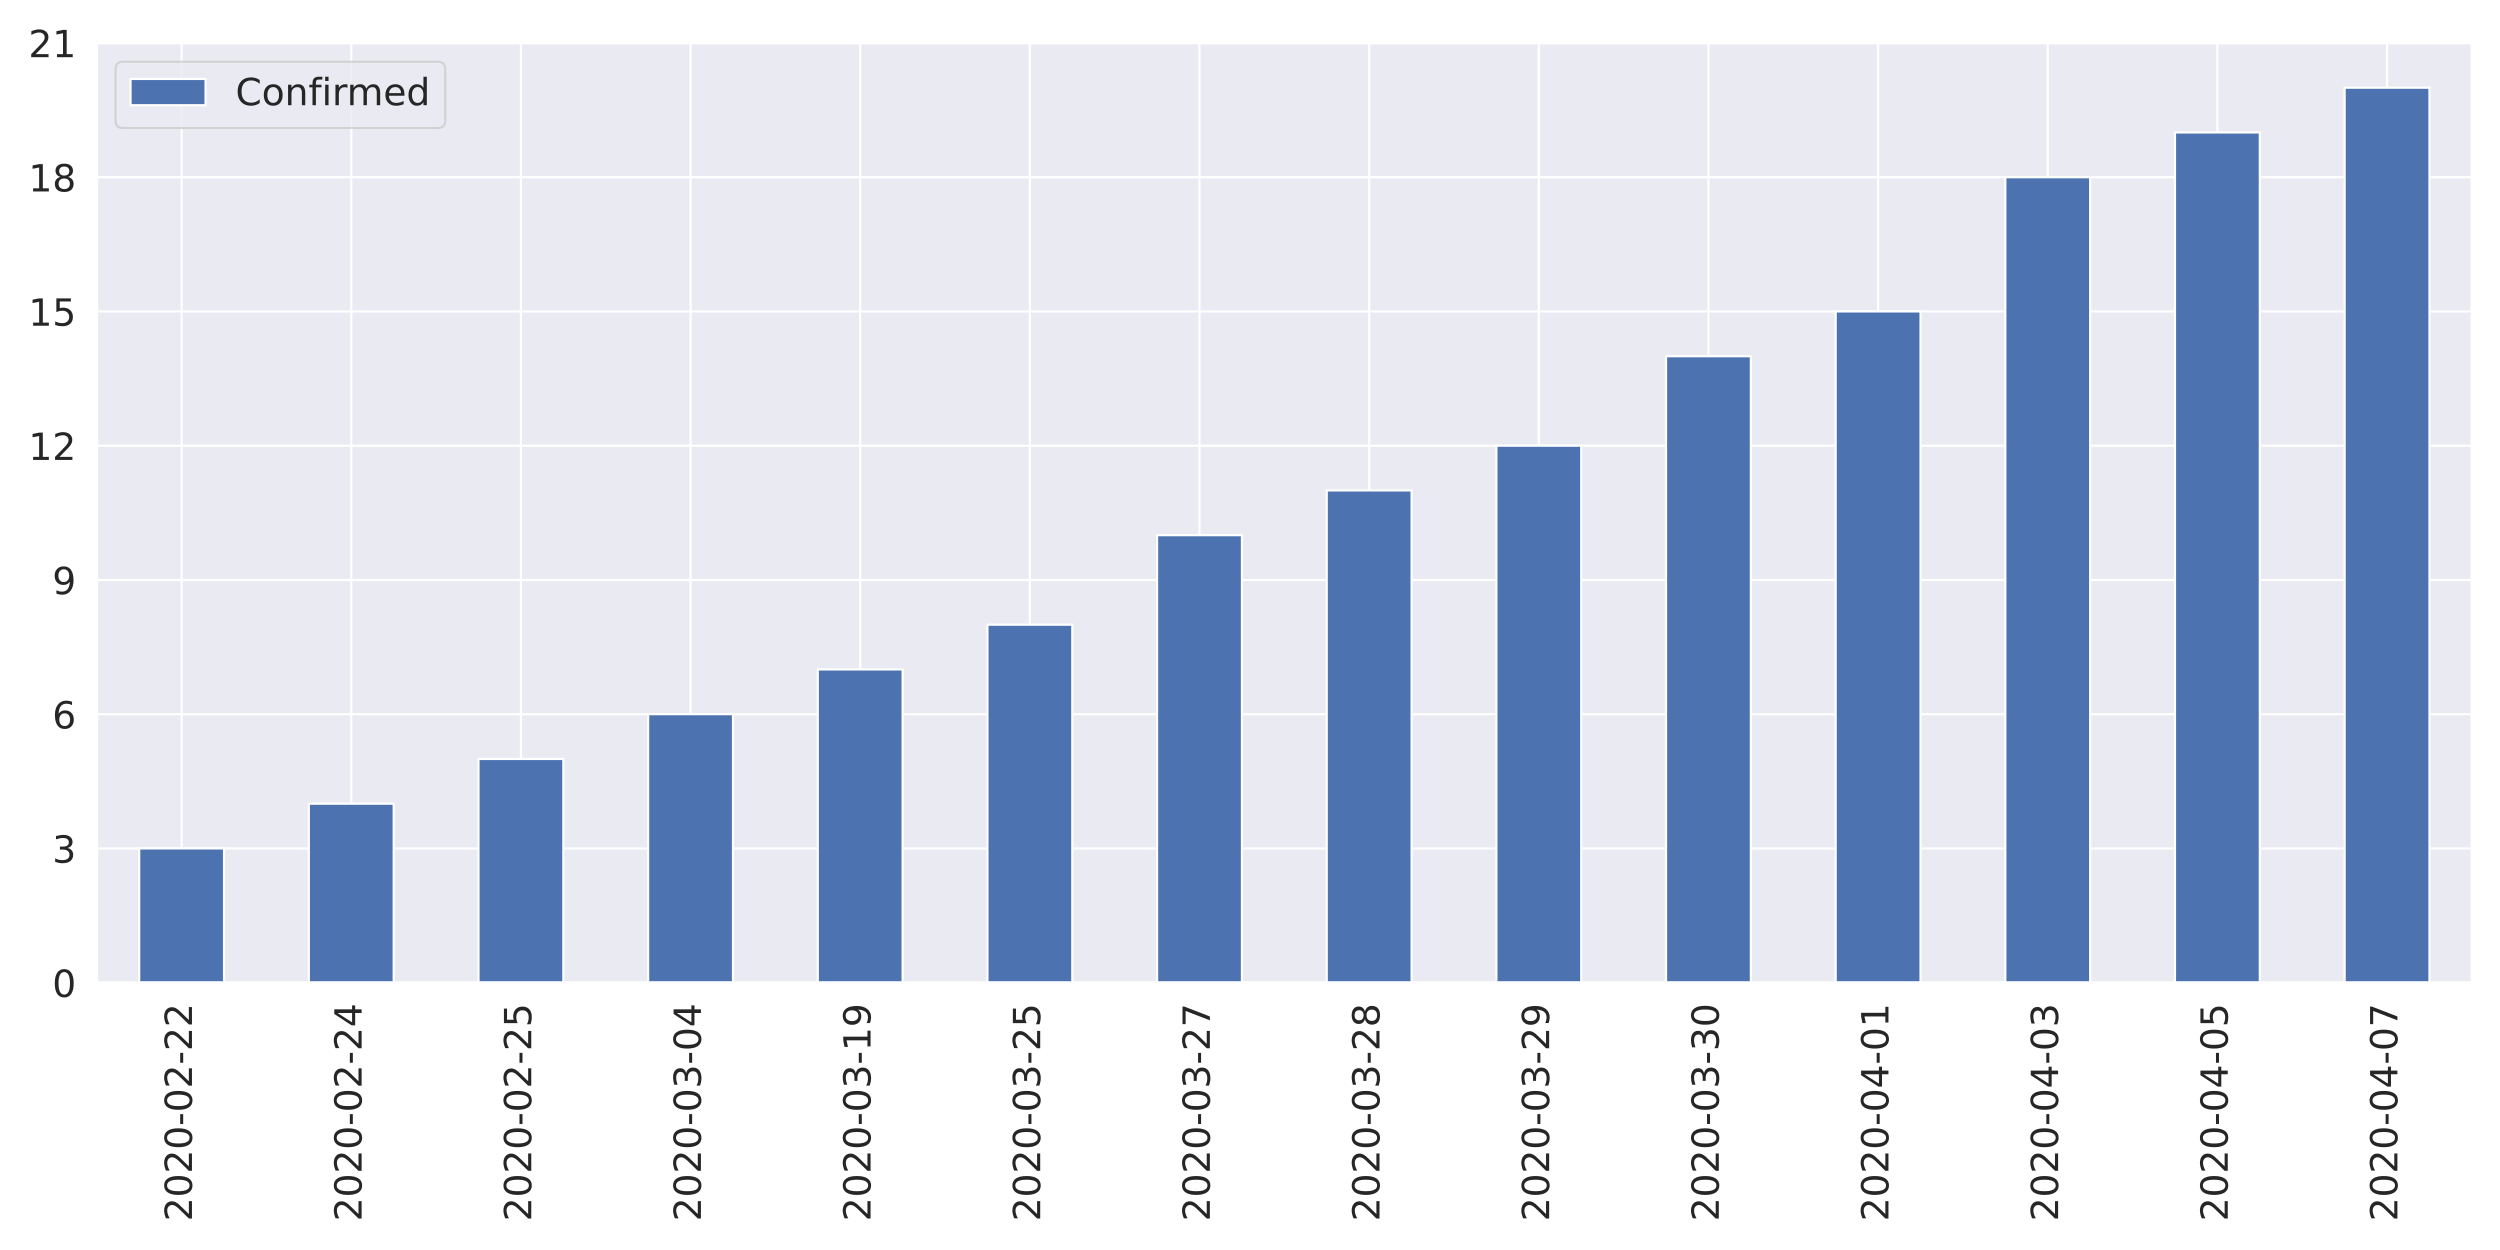
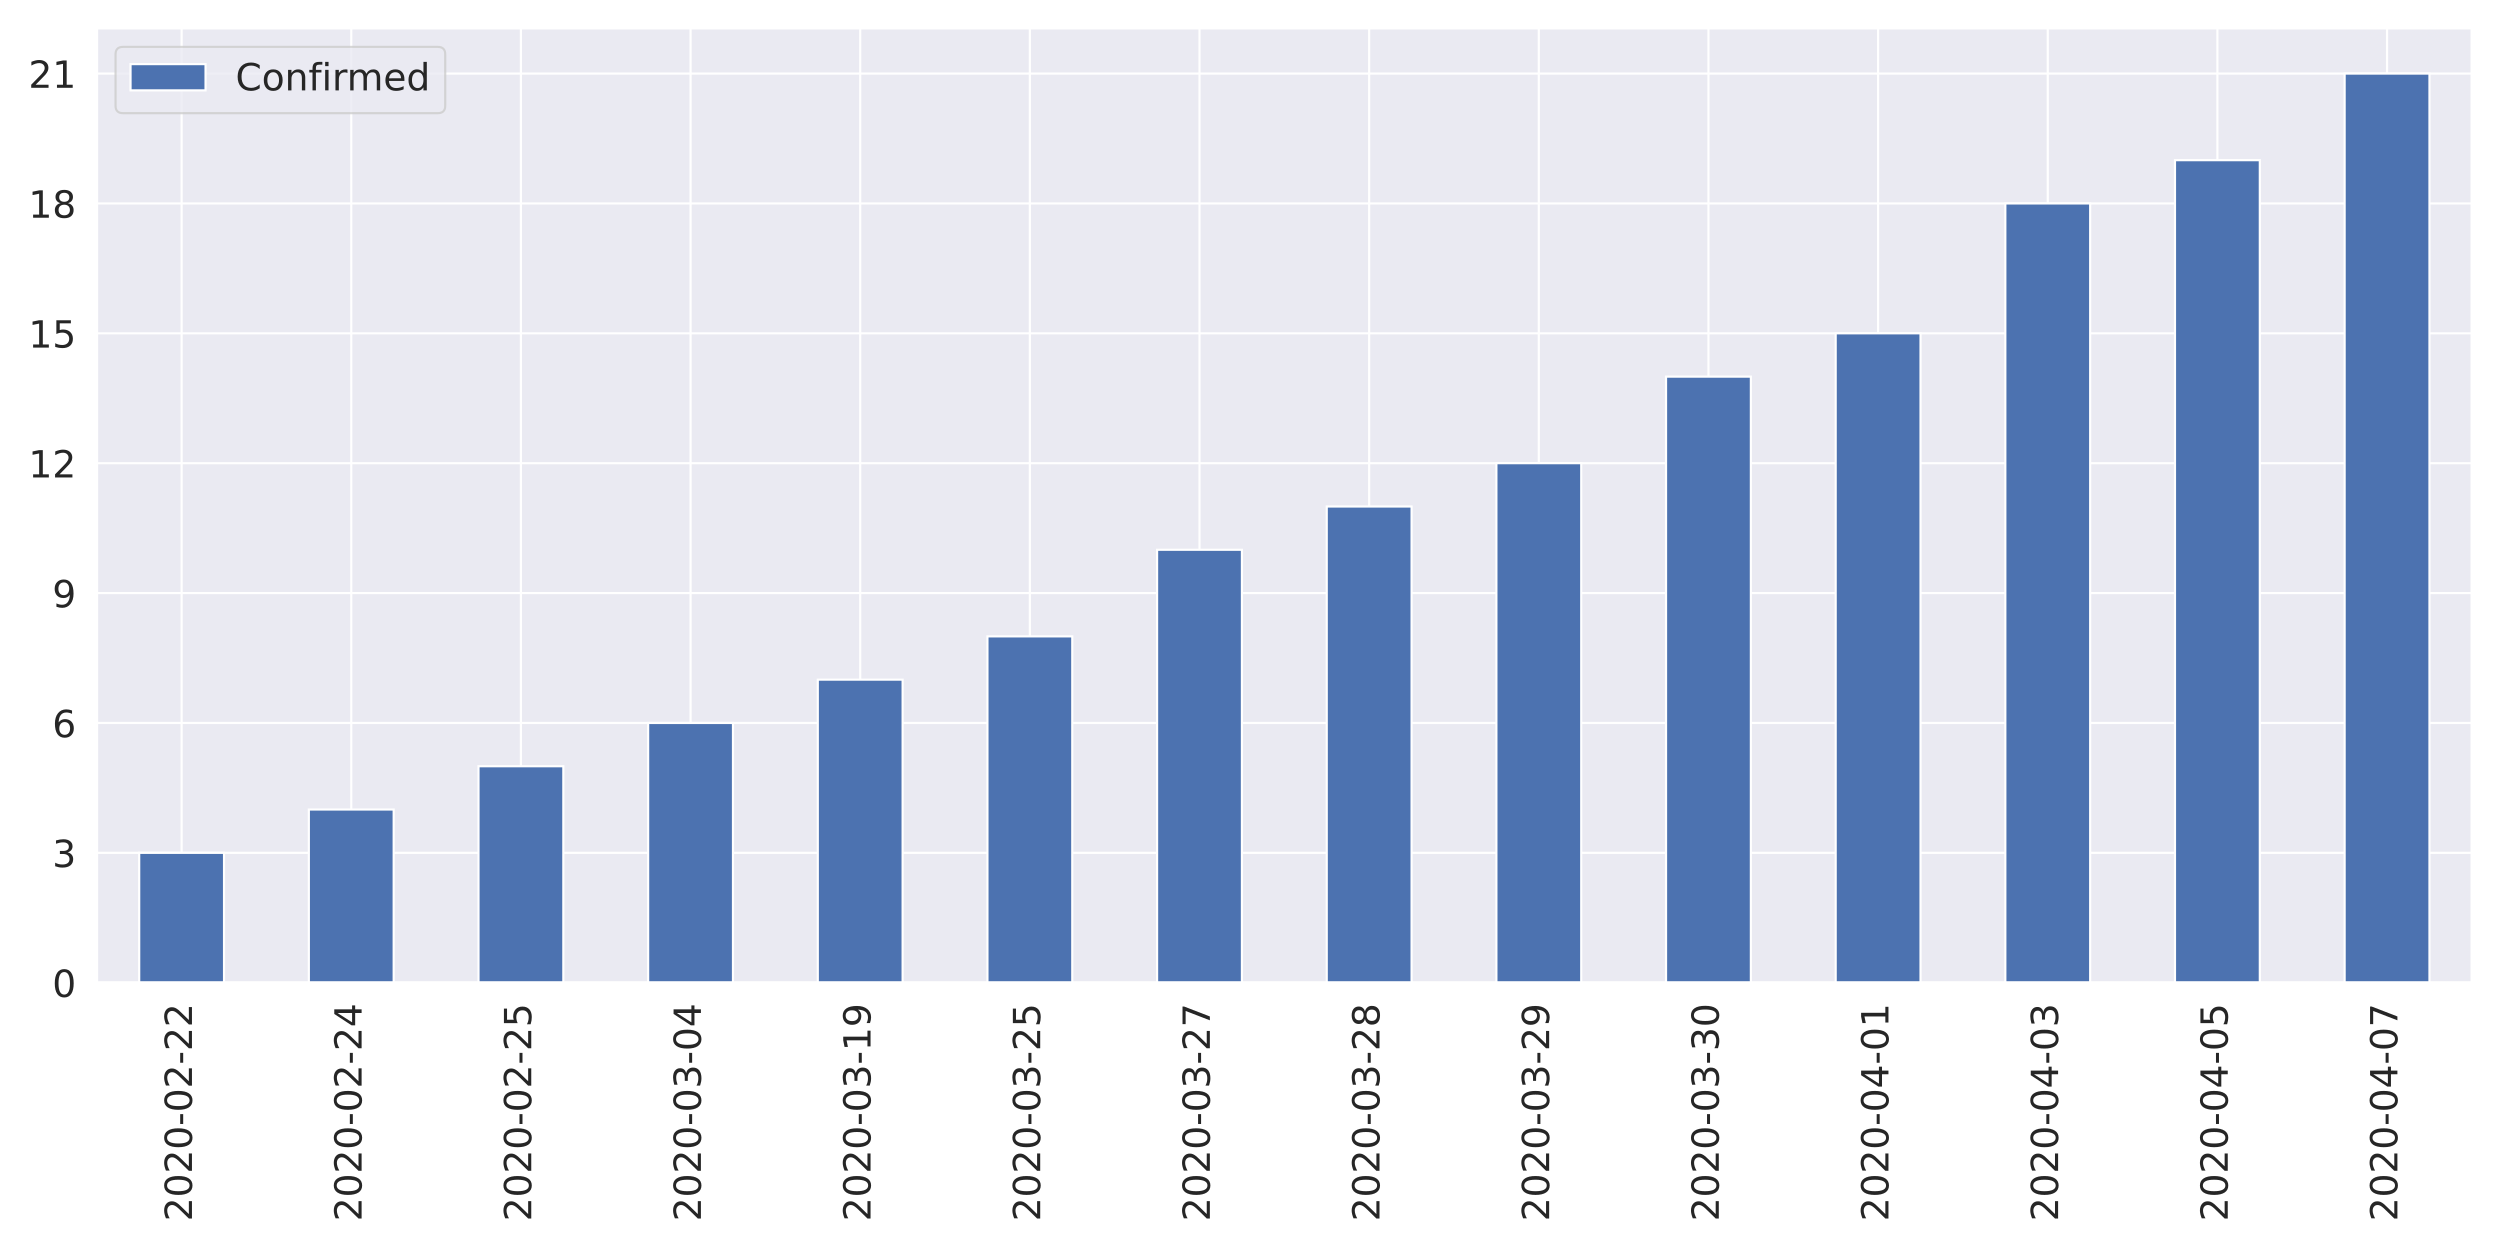
<svg xmlns="http://www.w3.org/2000/svg" xmlns:xlink="http://www.w3.org/1999/xlink" height="576pt" version="1.1" viewBox="0 0 1152 576" width="1152pt">
  <defs>
    <style type="text/css">
*{stroke-linecap:butt;stroke-linejoin:round;}
  </style>
  </defs>
  <g id="figure_1">
    <g id="patch_1">
      <path d="M 0 576  L 1152 576  L 1152 0  L 0 0  z " style="fill:#ffffff;" />
    </g>
    <g id="axes_1">
      <g id="patch_2">
-         <path d="M 44.6 452.83  L 1139.04 452.83  L 1139.04 19.8  L 44.6 19.8  z " style="fill:#eaeaf2;" />
+         <path d="M 44.6 452.83  L 1139.04 452.83  L 1139.04 12.96  L 44.6 12.96  z " style="fill:#eaeaf2;" />
      </g>
      <g id="matplotlib.axis_1">
        <g id="xtick_1">
          <g id="line2d_1">
-             <path clip-path="url(#p0006dc7b88)" d="M 83.687 452.83  L 83.687 19.8  " style="fill:none;stroke:#ffffff;stroke-linecap:round;" />
+             <path clip-path="url(#pf73f8ee75b)" d="M 83.687 452.83  L 83.687 12.96  " style="fill:none;stroke:#ffffff;stroke-linecap:round;" />
          </g>
          <g id="text_1">
            <defs>
              <path d="M 19.188 8.297  L 53.609 8.297  L 53.609 0  L 7.328 0  L 7.328 8.297  Q 12.938 14.109 22.625 23.891  Q 32.328 33.688 34.812 36.531  Q 39.547 41.844 41.422 45.531  Q 43.312 49.219 43.312 52.781  Q 43.312 58.594 39.234 62.25  Q 35.156 65.922 28.609 65.922  Q 23.969 65.922 18.812 64.312  Q 13.672 62.703 7.812 59.422  L 7.812 69.391  Q 13.766 71.781 18.938 73  Q 24.125 74.219 28.422 74.219  Q 39.75 74.219 46.484 68.547  Q 53.219 62.891 53.219 53.422  Q 53.219 48.922 51.531 44.891  Q 49.859 40.875 45.406 35.406  Q 44.188 33.984 37.641 27.219  Q 31.109 20.453 19.188 8.297  z " id="DejaVuSans-50" />
              <path d="M 31.781 66.406  Q 24.172 66.406 20.328 58.906  Q 16.5 51.422 16.5 36.375  Q 16.5 21.391 20.328 13.891  Q 24.172 6.391 31.781 6.391  Q 39.453 6.391 43.281 13.891  Q 47.125 21.391 47.125 36.375  Q 47.125 51.422 43.281 58.906  Q 39.453 66.406 31.781 66.406  z M 31.781 74.219  Q 44.047 74.219 50.516 64.516  Q 56.984 54.828 56.984 36.375  Q 56.984 17.969 50.516 8.266  Q 44.047 -1.422 31.781 -1.422  Q 19.531 -1.422 13.062 8.266  Q 6.594 17.969 6.594 36.375  Q 6.594 54.828 13.062 64.516  Q 19.531 74.219 31.781 74.219  z " id="DejaVuSans-48" />
              <path d="M 4.891 31.391  L 31.203 31.391  L 31.203 23.391  L 4.891 23.391  z " id="DejaVuSans-45" />
            </defs>
            <g style="fill:#262626;" transform="translate(88.45534 562.7538)rotate(-90)scale(0.1728 -0.1728)">
              <use xlink:href="#DejaVuSans-50" />
              <use x="63.623" xlink:href="#DejaVuSans-48" />
              <use x="127.246" xlink:href="#DejaVuSans-50" />
              <use x="190.869" xlink:href="#DejaVuSans-48" />
              <use x="254.492" xlink:href="#DejaVuSans-45" />
              <use x="290.576" xlink:href="#DejaVuSans-48" />
              <use x="354.199" xlink:href="#DejaVuSans-50" />
              <use x="417.822" xlink:href="#DejaVuSans-45" />
              <use x="453.906" xlink:href="#DejaVuSans-50" />
              <use x="517.529" xlink:href="#DejaVuSans-50" />
            </g>
          </g>
        </g>
        <g id="xtick_2">
          <g id="line2d_2">
-             <path clip-path="url(#p0006dc7b88)" d="M 161.861 452.83  L 161.861 19.8  " style="fill:none;stroke:#ffffff;stroke-linecap:round;" />
+             <path clip-path="url(#pf73f8ee75b)" d="M 161.861 452.83  L 161.861 12.96  " style="fill:none;stroke:#ffffff;stroke-linecap:round;" />
          </g>
          <g id="text_2">
            <defs>
              <path d="M 37.797 64.312  L 12.891 25.391  L 37.797 25.391  z M 35.203 72.906  L 47.609 72.906  L 47.609 25.391  L 58.016 25.391  L 58.016 17.188  L 47.609 17.188  L 47.609 0  L 37.797 0  L 37.797 17.188  L 4.891 17.188  L 4.891 26.703  z " id="DejaVuSans-52" />
            </defs>
            <g style="fill:#262626;" transform="translate(166.6296 562.7538)rotate(-90)scale(0.1728 -0.1728)">
              <use xlink:href="#DejaVuSans-50" />
              <use x="63.623" xlink:href="#DejaVuSans-48" />
              <use x="127.246" xlink:href="#DejaVuSans-50" />
              <use x="190.869" xlink:href="#DejaVuSans-48" />
              <use x="254.492" xlink:href="#DejaVuSans-45" />
              <use x="290.576" xlink:href="#DejaVuSans-48" />
              <use x="354.199" xlink:href="#DejaVuSans-50" />
              <use x="417.822" xlink:href="#DejaVuSans-45" />
              <use x="453.906" xlink:href="#DejaVuSans-50" />
              <use x="517.529" xlink:href="#DejaVuSans-52" />
            </g>
          </g>
        </g>
        <g id="xtick_3">
          <g id="line2d_3">
-             <path clip-path="url(#p0006dc7b88)" d="M 240.036 452.83  L 240.036 19.8  " style="fill:none;stroke:#ffffff;stroke-linecap:round;" />
+             <path clip-path="url(#pf73f8ee75b)" d="M 240.036 452.83  L 240.036 12.96  " style="fill:none;stroke:#ffffff;stroke-linecap:round;" />
          </g>
          <g id="text_3">
            <defs>
              <path d="M 10.797 72.906  L 49.516 72.906  L 49.516 64.594  L 19.828 64.594  L 19.828 46.734  Q 21.969 47.469 24.109 47.828  Q 26.266 48.188 28.422 48.188  Q 40.625 48.188 47.75 41.5  Q 54.891 34.812 54.891 23.391  Q 54.891 11.625 47.562 5.094  Q 40.234 -1.422 26.906 -1.422  Q 22.312 -1.422 17.547 -0.641  Q 12.797 0.141 7.719 1.703  L 7.719 11.625  Q 12.109 9.234 16.797 8.062  Q 21.484 6.891 26.703 6.891  Q 35.156 6.891 40.078 11.328  Q 45.016 15.766 45.016 23.391  Q 45.016 31 40.078 35.438  Q 35.156 39.891 26.703 39.891  Q 22.75 39.891 18.812 39.016  Q 14.891 38.141 10.797 36.281  z " id="DejaVuSans-53" />
            </defs>
            <g style="fill:#262626;" transform="translate(244.8039 562.7538)rotate(-90)scale(0.1728 -0.1728)">
              <use xlink:href="#DejaVuSans-50" />
              <use x="63.623" xlink:href="#DejaVuSans-48" />
              <use x="127.246" xlink:href="#DejaVuSans-50" />
              <use x="190.869" xlink:href="#DejaVuSans-48" />
              <use x="254.492" xlink:href="#DejaVuSans-45" />
              <use x="290.576" xlink:href="#DejaVuSans-48" />
              <use x="354.199" xlink:href="#DejaVuSans-50" />
              <use x="417.822" xlink:href="#DejaVuSans-45" />
              <use x="453.906" xlink:href="#DejaVuSans-50" />
              <use x="517.529" xlink:href="#DejaVuSans-53" />
            </g>
          </g>
        </g>
        <g id="xtick_4">
          <g id="line2d_4">
-             <path clip-path="url(#p0006dc7b88)" d="M 318.21 452.83  L 318.21 19.8  " style="fill:none;stroke:#ffffff;stroke-linecap:round;" />
+             <path clip-path="url(#pf73f8ee75b)" d="M 318.21 452.83  L 318.21 12.96  " style="fill:none;stroke:#ffffff;stroke-linecap:round;" />
          </g>
          <g id="text_4">
            <defs>
              <path d="M 40.578 39.312  Q 47.656 37.797 51.625 33  Q 55.609 28.219 55.609 21.188  Q 55.609 10.406 48.188 4.484  Q 40.766 -1.422 27.094 -1.422  Q 22.516 -1.422 17.656 -0.516  Q 12.797 0.391 7.625 2.203  L 7.625 11.719  Q 11.719 9.328 16.594 8.109  Q 21.484 6.891 26.812 6.891  Q 36.078 6.891 40.938 10.547  Q 45.797 14.203 45.797 21.188  Q 45.797 27.641 41.281 31.266  Q 36.766 34.906 28.719 34.906  L 20.219 34.906  L 20.219 43.016  L 29.109 43.016  Q 36.375 43.016 40.234 45.922  Q 44.094 48.828 44.094 54.297  Q 44.094 59.906 40.109 62.906  Q 36.141 65.922 28.719 65.922  Q 24.656 65.922 20.016 65.031  Q 15.375 64.156 9.812 62.312  L 9.812 71.094  Q 15.438 72.656 20.344 73.438  Q 25.25 74.219 29.594 74.219  Q 40.828 74.219 47.359 69.109  Q 53.906 64.016 53.906 55.328  Q 53.906 49.266 50.438 45.094  Q 46.969 40.922 40.578 39.312  z " id="DejaVuSans-51" />
            </defs>
            <g style="fill:#262626;" transform="translate(322.9782 562.7538)rotate(-90)scale(0.1728 -0.1728)">
              <use xlink:href="#DejaVuSans-50" />
              <use x="63.623" xlink:href="#DejaVuSans-48" />
              <use x="127.246" xlink:href="#DejaVuSans-50" />
              <use x="190.869" xlink:href="#DejaVuSans-48" />
              <use x="254.492" xlink:href="#DejaVuSans-45" />
              <use x="290.576" xlink:href="#DejaVuSans-48" />
              <use x="354.199" xlink:href="#DejaVuSans-51" />
              <use x="417.822" xlink:href="#DejaVuSans-45" />
              <use x="453.906" xlink:href="#DejaVuSans-48" />
              <use x="517.529" xlink:href="#DejaVuSans-52" />
            </g>
          </g>
        </g>
        <g id="xtick_5">
          <g id="line2d_5">
-             <path clip-path="url(#p0006dc7b88)" d="M 396.384 452.83  L 396.384 19.8  " style="fill:none;stroke:#ffffff;stroke-linecap:round;" />
+             <path clip-path="url(#pf73f8ee75b)" d="M 396.384 452.83  L 396.384 12.96  " style="fill:none;stroke:#ffffff;stroke-linecap:round;" />
          </g>
          <g id="text_5">
            <defs>
              <path d="M 12.406 8.297  L 28.516 8.297  L 28.516 63.922  L 10.984 60.406  L 10.984 69.391  L 28.422 72.906  L 38.281 72.906  L 38.281 8.297  L 54.391 8.297  L 54.391 0  L 12.406 0  z " id="DejaVuSans-49" />
              <path d="M 10.984 1.516  L 10.984 10.5  Q 14.703 8.734 18.5 7.812  Q 22.312 6.891 25.984 6.891  Q 35.75 6.891 40.891 13.453  Q 46.047 20.016 46.781 33.406  Q 43.953 29.203 39.594 26.953  Q 35.25 24.703 29.984 24.703  Q 19.047 24.703 12.672 31.312  Q 6.297 37.938 6.297 49.422  Q 6.297 60.641 12.938 67.422  Q 19.578 74.219 30.609 74.219  Q 43.266 74.219 49.922 64.516  Q 56.594 54.828 56.594 36.375  Q 56.594 19.141 48.406 8.859  Q 40.234 -1.422 26.422 -1.422  Q 22.703 -1.422 18.891 -0.688  Q 15.094 0.047 10.984 1.516  z M 30.609 32.422  Q 37.25 32.422 41.125 36.953  Q 45.016 41.5 45.016 49.422  Q 45.016 57.281 41.125 61.844  Q 37.25 66.406 30.609 66.406  Q 23.969 66.406 20.094 61.844  Q 16.219 57.281 16.219 49.422  Q 16.219 41.5 20.094 36.953  Q 23.969 32.422 30.609 32.422  z " id="DejaVuSans-57" />
            </defs>
            <g style="fill:#262626;" transform="translate(401.1525 562.7538)rotate(-90)scale(0.1728 -0.1728)">
              <use xlink:href="#DejaVuSans-50" />
              <use x="63.623" xlink:href="#DejaVuSans-48" />
              <use x="127.246" xlink:href="#DejaVuSans-50" />
              <use x="190.869" xlink:href="#DejaVuSans-48" />
              <use x="254.492" xlink:href="#DejaVuSans-45" />
              <use x="290.576" xlink:href="#DejaVuSans-48" />
              <use x="354.199" xlink:href="#DejaVuSans-51" />
              <use x="417.822" xlink:href="#DejaVuSans-45" />
              <use x="453.906" xlink:href="#DejaVuSans-49" />
              <use x="517.529" xlink:href="#DejaVuSans-57" />
            </g>
          </g>
        </g>
        <g id="xtick_6">
          <g id="line2d_6">
-             <path clip-path="url(#p0006dc7b88)" d="M 474.559 452.83  L 474.559 19.8  " style="fill:none;stroke:#ffffff;stroke-linecap:round;" />
+             <path clip-path="url(#pf73f8ee75b)" d="M 474.559 452.83  L 474.559 12.96  " style="fill:none;stroke:#ffffff;stroke-linecap:round;" />
          </g>
          <g id="text_6">
            <g style="fill:#262626;" transform="translate(479.3268 562.7538)rotate(-90)scale(0.1728 -0.1728)">
              <use xlink:href="#DejaVuSans-50" />
              <use x="63.623" xlink:href="#DejaVuSans-48" />
              <use x="127.246" xlink:href="#DejaVuSans-50" />
              <use x="190.869" xlink:href="#DejaVuSans-48" />
              <use x="254.492" xlink:href="#DejaVuSans-45" />
              <use x="290.576" xlink:href="#DejaVuSans-48" />
              <use x="354.199" xlink:href="#DejaVuSans-51" />
              <use x="417.822" xlink:href="#DejaVuSans-45" />
              <use x="453.906" xlink:href="#DejaVuSans-50" />
              <use x="517.529" xlink:href="#DejaVuSans-53" />
            </g>
          </g>
        </g>
        <g id="xtick_7">
          <g id="line2d_7">
-             <path clip-path="url(#p0006dc7b88)" d="M 552.733 452.83  L 552.733 19.8  " style="fill:none;stroke:#ffffff;stroke-linecap:round;" />
+             <path clip-path="url(#pf73f8ee75b)" d="M 552.733 452.83  L 552.733 12.96  " style="fill:none;stroke:#ffffff;stroke-linecap:round;" />
          </g>
          <g id="text_7">
            <defs>
              <path d="M 8.203 72.906  L 55.078 72.906  L 55.078 68.703  L 28.609 0  L 18.312 0  L 43.219 64.594  L 8.203 64.594  z " id="DejaVuSans-55" />
            </defs>
            <g style="fill:#262626;" transform="translate(557.5011 562.7538)rotate(-90)scale(0.1728 -0.1728)">
              <use xlink:href="#DejaVuSans-50" />
              <use x="63.623" xlink:href="#DejaVuSans-48" />
              <use x="127.246" xlink:href="#DejaVuSans-50" />
              <use x="190.869" xlink:href="#DejaVuSans-48" />
              <use x="254.492" xlink:href="#DejaVuSans-45" />
              <use x="290.576" xlink:href="#DejaVuSans-48" />
              <use x="354.199" xlink:href="#DejaVuSans-51" />
              <use x="417.822" xlink:href="#DejaVuSans-45" />
              <use x="453.906" xlink:href="#DejaVuSans-50" />
              <use x="517.529" xlink:href="#DejaVuSans-55" />
            </g>
          </g>
        </g>
        <g id="xtick_8">
          <g id="line2d_8">
-             <path clip-path="url(#p0006dc7b88)" d="M 630.907 452.83  L 630.907 19.8  " style="fill:none;stroke:#ffffff;stroke-linecap:round;" />
+             <path clip-path="url(#pf73f8ee75b)" d="M 630.907 452.83  L 630.907 12.96  " style="fill:none;stroke:#ffffff;stroke-linecap:round;" />
          </g>
          <g id="text_8">
            <defs>
              <path d="M 31.781 34.625  Q 24.75 34.625 20.719 30.859  Q 16.703 27.094 16.703 20.516  Q 16.703 13.922 20.719 10.156  Q 24.75 6.391 31.781 6.391  Q 38.812 6.391 42.859 10.172  Q 46.922 13.969 46.922 20.516  Q 46.922 27.094 42.891 30.859  Q 38.875 34.625 31.781 34.625  z M 21.922 38.812  Q 15.578 40.375 12.031 44.719  Q 8.5 49.078 8.5 55.328  Q 8.5 64.062 14.719 69.141  Q 20.953 74.219 31.781 74.219  Q 42.672 74.219 48.875 69.141  Q 55.078 64.062 55.078 55.328  Q 55.078 49.078 51.531 44.719  Q 48 40.375 41.703 38.812  Q 48.828 37.156 52.797 32.312  Q 56.781 27.484 56.781 20.516  Q 56.781 9.906 50.312 4.234  Q 43.844 -1.422 31.781 -1.422  Q 19.734 -1.422 13.25 4.234  Q 6.781 9.906 6.781 20.516  Q 6.781 27.484 10.781 32.312  Q 14.797 37.156 21.922 38.812  z M 18.312 54.391  Q 18.312 48.734 21.844 45.562  Q 25.391 42.391 31.781 42.391  Q 38.141 42.391 41.719 45.562  Q 45.312 48.734 45.312 54.391  Q 45.312 60.062 41.719 63.234  Q 38.141 66.406 31.781 66.406  Q 25.391 66.406 21.844 63.234  Q 18.312 60.062 18.312 54.391  z " id="DejaVuSans-56" />
            </defs>
            <g style="fill:#262626;" transform="translate(635.6753 562.7538)rotate(-90)scale(0.1728 -0.1728)">
              <use xlink:href="#DejaVuSans-50" />
              <use x="63.623" xlink:href="#DejaVuSans-48" />
              <use x="127.246" xlink:href="#DejaVuSans-50" />
              <use x="190.869" xlink:href="#DejaVuSans-48" />
              <use x="254.492" xlink:href="#DejaVuSans-45" />
              <use x="290.576" xlink:href="#DejaVuSans-48" />
              <use x="354.199" xlink:href="#DejaVuSans-51" />
              <use x="417.822" xlink:href="#DejaVuSans-45" />
              <use x="453.906" xlink:href="#DejaVuSans-50" />
              <use x="517.529" xlink:href="#DejaVuSans-56" />
            </g>
          </g>
        </g>
        <g id="xtick_9">
          <g id="line2d_9">
-             <path clip-path="url(#p0006dc7b88)" d="M 709.081 452.83  L 709.081 19.8  " style="fill:none;stroke:#ffffff;stroke-linecap:round;" />
+             <path clip-path="url(#pf73f8ee75b)" d="M 709.081 452.83  L 709.081 12.96  " style="fill:none;stroke:#ffffff;stroke-linecap:round;" />
          </g>
          <g id="text_9">
            <g style="fill:#262626;" transform="translate(713.8496 562.7538)rotate(-90)scale(0.1728 -0.1728)">
              <use xlink:href="#DejaVuSans-50" />
              <use x="63.623" xlink:href="#DejaVuSans-48" />
              <use x="127.246" xlink:href="#DejaVuSans-50" />
              <use x="190.869" xlink:href="#DejaVuSans-48" />
              <use x="254.492" xlink:href="#DejaVuSans-45" />
              <use x="290.576" xlink:href="#DejaVuSans-48" />
              <use x="354.199" xlink:href="#DejaVuSans-51" />
              <use x="417.822" xlink:href="#DejaVuSans-45" />
              <use x="453.906" xlink:href="#DejaVuSans-50" />
              <use x="517.529" xlink:href="#DejaVuSans-57" />
            </g>
          </g>
        </g>
        <g id="xtick_10">
          <g id="line2d_10">
-             <path clip-path="url(#p0006dc7b88)" d="M 787.256 452.83  L 787.256 19.8  " style="fill:none;stroke:#ffffff;stroke-linecap:round;" />
+             <path clip-path="url(#pf73f8ee75b)" d="M 787.256 452.83  L 787.256 12.96  " style="fill:none;stroke:#ffffff;stroke-linecap:round;" />
          </g>
          <g id="text_10">
            <g style="fill:#262626;" transform="translate(792.0239 562.7538)rotate(-90)scale(0.1728 -0.1728)">
              <use xlink:href="#DejaVuSans-50" />
              <use x="63.623" xlink:href="#DejaVuSans-48" />
              <use x="127.246" xlink:href="#DejaVuSans-50" />
              <use x="190.869" xlink:href="#DejaVuSans-48" />
              <use x="254.492" xlink:href="#DejaVuSans-45" />
              <use x="290.576" xlink:href="#DejaVuSans-48" />
              <use x="354.199" xlink:href="#DejaVuSans-51" />
              <use x="417.822" xlink:href="#DejaVuSans-45" />
              <use x="453.906" xlink:href="#DejaVuSans-51" />
              <use x="517.529" xlink:href="#DejaVuSans-48" />
            </g>
          </g>
        </g>
        <g id="xtick_11">
          <g id="line2d_11">
-             <path clip-path="url(#p0006dc7b88)" d="M 865.43 452.83  L 865.43 19.8  " style="fill:none;stroke:#ffffff;stroke-linecap:round;" />
+             <path clip-path="url(#pf73f8ee75b)" d="M 865.43 452.83  L 865.43 12.96  " style="fill:none;stroke:#ffffff;stroke-linecap:round;" />
          </g>
          <g id="text_11">
            <g style="fill:#262626;" transform="translate(870.1982 562.7538)rotate(-90)scale(0.1728 -0.1728)">
              <use xlink:href="#DejaVuSans-50" />
              <use x="63.623" xlink:href="#DejaVuSans-48" />
              <use x="127.246" xlink:href="#DejaVuSans-50" />
              <use x="190.869" xlink:href="#DejaVuSans-48" />
              <use x="254.492" xlink:href="#DejaVuSans-45" />
              <use x="290.576" xlink:href="#DejaVuSans-48" />
              <use x="354.199" xlink:href="#DejaVuSans-52" />
              <use x="417.822" xlink:href="#DejaVuSans-45" />
              <use x="453.906" xlink:href="#DejaVuSans-48" />
              <use x="517.529" xlink:href="#DejaVuSans-49" />
            </g>
          </g>
        </g>
        <g id="xtick_12">
          <g id="line2d_12">
-             <path clip-path="url(#p0006dc7b88)" d="M 943.604 452.83  L 943.604 19.8  " style="fill:none;stroke:#ffffff;stroke-linecap:round;" />
+             <path clip-path="url(#pf73f8ee75b)" d="M 943.604 452.83  L 943.604 12.96  " style="fill:none;stroke:#ffffff;stroke-linecap:round;" />
          </g>
          <g id="text_12">
            <g style="fill:#262626;" transform="translate(948.3725 562.7538)rotate(-90)scale(0.1728 -0.1728)">
              <use xlink:href="#DejaVuSans-50" />
              <use x="63.623" xlink:href="#DejaVuSans-48" />
              <use x="127.246" xlink:href="#DejaVuSans-50" />
              <use x="190.869" xlink:href="#DejaVuSans-48" />
              <use x="254.492" xlink:href="#DejaVuSans-45" />
              <use x="290.576" xlink:href="#DejaVuSans-48" />
              <use x="354.199" xlink:href="#DejaVuSans-52" />
              <use x="417.822" xlink:href="#DejaVuSans-45" />
              <use x="453.906" xlink:href="#DejaVuSans-48" />
              <use x="517.529" xlink:href="#DejaVuSans-51" />
            </g>
          </g>
        </g>
        <g id="xtick_13">
          <g id="line2d_13">
-             <path clip-path="url(#p0006dc7b88)" d="M 1021.779 452.83  L 1021.779 19.8  " style="fill:none;stroke:#ffffff;stroke-linecap:round;" />
+             <path clip-path="url(#pf73f8ee75b)" d="M 1021.779 452.83  L 1021.779 12.96  " style="fill:none;stroke:#ffffff;stroke-linecap:round;" />
          </g>
          <g id="text_13">
            <g style="fill:#262626;" transform="translate(1026.547 562.7538)rotate(-90)scale(0.1728 -0.1728)">
              <use xlink:href="#DejaVuSans-50" />
              <use x="63.623" xlink:href="#DejaVuSans-48" />
              <use x="127.246" xlink:href="#DejaVuSans-50" />
              <use x="190.869" xlink:href="#DejaVuSans-48" />
              <use x="254.492" xlink:href="#DejaVuSans-45" />
              <use x="290.576" xlink:href="#DejaVuSans-48" />
              <use x="354.199" xlink:href="#DejaVuSans-52" />
              <use x="417.822" xlink:href="#DejaVuSans-45" />
              <use x="453.906" xlink:href="#DejaVuSans-48" />
              <use x="517.529" xlink:href="#DejaVuSans-53" />
            </g>
          </g>
        </g>
        <g id="xtick_14">
          <g id="line2d_14">
-             <path clip-path="url(#p0006dc7b88)" d="M 1099.953 452.83  L 1099.953 19.8  " style="fill:none;stroke:#ffffff;stroke-linecap:round;" />
+             <path clip-path="url(#pf73f8ee75b)" d="M 1099.953 452.83  L 1099.953 12.96  " style="fill:none;stroke:#ffffff;stroke-linecap:round;" />
          </g>
          <g id="text_14">
            <g style="fill:#262626;" transform="translate(1104.721 562.7538)rotate(-90)scale(0.1728 -0.1728)">
              <use xlink:href="#DejaVuSans-50" />
              <use x="63.623" xlink:href="#DejaVuSans-48" />
              <use x="127.246" xlink:href="#DejaVuSans-50" />
              <use x="190.869" xlink:href="#DejaVuSans-48" />
              <use x="254.492" xlink:href="#DejaVuSans-45" />
              <use x="290.576" xlink:href="#DejaVuSans-48" />
              <use x="354.199" xlink:href="#DejaVuSans-52" />
              <use x="417.822" xlink:href="#DejaVuSans-45" />
              <use x="453.906" xlink:href="#DejaVuSans-48" />
              <use x="517.529" xlink:href="#DejaVuSans-55" />
            </g>
          </g>
        </g>
      </g>
      <g id="matplotlib.axis_2">
        <g id="ytick_1">
          <g id="line2d_15">
-             <path clip-path="url(#p0006dc7b88)" d="M 44.6 452.83  L 1139.04 452.83  " style="fill:none;stroke:#ffffff;stroke-linecap:round;" />
+             <path clip-path="url(#pf73f8ee75b)" d="M 44.6 452.83  L 1139.04 452.83  " style="fill:none;stroke:#ffffff;stroke-linecap:round;" />
          </g>
          <g id="text_15">
            <g style="fill:#262626;" transform="translate(24.1056 459.3951)scale(0.1728 -0.1728)">
              <use xlink:href="#DejaVuSans-48" />
            </g>
          </g>
        </g>
        <g id="ytick_2">
          <g id="line2d_16">
-             <path clip-path="url(#p0006dc7b88)" d="M 44.6 390.969  L 1139.04 390.969  " style="fill:none;stroke:#ffffff;stroke-linecap:round;" />
+             <path clip-path="url(#pf73f8ee75b)" d="M 44.6 392.984  L 1139.04 392.984  " style="fill:none;stroke:#ffffff;stroke-linecap:round;" />
          </g>
          <g id="text_16">
-             <g style="fill:#262626;" transform="translate(24.1056 397.5336)scale(0.1728 -0.1728)">
+             <g style="fill:#262626;" transform="translate(24.1056 399.5488)scale(0.1728 -0.1728)">
              <use xlink:href="#DejaVuSans-51" />
            </g>
          </g>
        </g>
        <g id="ytick_3">
          <g id="line2d_17">
-             <path clip-path="url(#p0006dc7b88)" d="M 44.6 329.107  L 1139.04 329.107  " style="fill:none;stroke:#ffffff;stroke-linecap:round;" />
+             <path clip-path="url(#pf73f8ee75b)" d="M 44.6 333.137  L 1139.04 333.137  " style="fill:none;stroke:#ffffff;stroke-linecap:round;" />
          </g>
          <g id="text_17">
            <defs>
              <path d="M 33.016 40.375  Q 26.375 40.375 22.484 35.828  Q 18.609 31.297 18.609 23.391  Q 18.609 15.531 22.484 10.953  Q 26.375 6.391 33.016 6.391  Q 39.656 6.391 43.531 10.953  Q 47.406 15.531 47.406 23.391  Q 47.406 31.297 43.531 35.828  Q 39.656 40.375 33.016 40.375  z M 52.594 71.297  L 52.594 62.312  Q 48.875 64.062 45.094 64.984  Q 41.312 65.922 37.594 65.922  Q 27.828 65.922 22.672 59.328  Q 17.531 52.734 16.797 39.406  Q 19.672 43.656 24.016 45.922  Q 28.375 48.188 33.594 48.188  Q 44.578 48.188 50.953 41.516  Q 57.328 34.859 57.328 23.391  Q 57.328 12.156 50.688 5.359  Q 44.047 -1.422 33.016 -1.422  Q 20.359 -1.422 13.672 8.266  Q 6.984 17.969 6.984 36.375  Q 6.984 53.656 15.188 63.938  Q 23.391 74.219 37.203 74.219  Q 40.922 74.219 44.703 73.484  Q 48.484 72.75 52.594 71.297  z " id="DejaVuSans-54" />
            </defs>
-             <g style="fill:#262626;" transform="translate(24.1056 335.6722)scale(0.1728 -0.1728)">
+             <g style="fill:#262626;" transform="translate(24.1056 339.7025)scale(0.1728 -0.1728)">
              <use xlink:href="#DejaVuSans-54" />
            </g>
          </g>
        </g>
        <g id="ytick_4">
          <g id="line2d_18">
-             <path clip-path="url(#p0006dc7b88)" d="M 44.6 267.246  L 1139.04 267.246  " style="fill:none;stroke:#ffffff;stroke-linecap:round;" />
+             <path clip-path="url(#pf73f8ee75b)" d="M 44.6 273.291  L 1139.04 273.291  " style="fill:none;stroke:#ffffff;stroke-linecap:round;" />
          </g>
          <g id="text_18">
-             <g style="fill:#262626;" transform="translate(24.1056 273.8108)scale(0.1728 -0.1728)">
+             <g style="fill:#262626;" transform="translate(24.1056 279.8563)scale(0.1728 -0.1728)">
              <use xlink:href="#DejaVuSans-57" />
            </g>
          </g>
        </g>
        <g id="ytick_5">
          <g id="line2d_19">
-             <path clip-path="url(#p0006dc7b88)" d="M 44.6 205.384  L 1139.04 205.384  " style="fill:none;stroke:#ffffff;stroke-linecap:round;" />
+             <path clip-path="url(#pf73f8ee75b)" d="M 44.6 213.445  L 1139.04 213.445  " style="fill:none;stroke:#ffffff;stroke-linecap:round;" />
          </g>
          <g id="text_19">
-             <g style="fill:#262626;" transform="translate(13.1112 211.9493)scale(0.1728 -0.1728)">
+             <g style="fill:#262626;" transform="translate(13.1112 220.01)scale(0.1728 -0.1728)">
              <use xlink:href="#DejaVuSans-49" />
              <use x="63.623" xlink:href="#DejaVuSans-50" />
            </g>
          </g>
        </g>
        <g id="ytick_6">
          <g id="line2d_20">
-             <path clip-path="url(#p0006dc7b88)" d="M 44.6 143.523  L 1139.04 143.523  " style="fill:none;stroke:#ffffff;stroke-linecap:round;" />
+             <path clip-path="url(#pf73f8ee75b)" d="M 44.6 153.599  L 1139.04 153.599  " style="fill:none;stroke:#ffffff;stroke-linecap:round;" />
          </g>
          <g id="text_20">
-             <g style="fill:#262626;" transform="translate(13.1112 150.0879)scale(0.1728 -0.1728)">
+             <g style="fill:#262626;" transform="translate(13.1112 160.1638)scale(0.1728 -0.1728)">
              <use xlink:href="#DejaVuSans-49" />
              <use x="63.623" xlink:href="#DejaVuSans-53" />
            </g>
          </g>
        </g>
        <g id="ytick_7">
          <g id="line2d_21">
-             <path clip-path="url(#p0006dc7b88)" d="M 44.6 81.661  L 1139.04 81.661  " style="fill:none;stroke:#ffffff;stroke-linecap:round;" />
+             <path clip-path="url(#pf73f8ee75b)" d="M 44.6 93.752  L 1139.04 93.752  " style="fill:none;stroke:#ffffff;stroke-linecap:round;" />
          </g>
          <g id="text_21">
-             <g style="fill:#262626;" transform="translate(13.1112 88.22648)scale(0.1728 -0.1728)">
+             <g style="fill:#262626;" transform="translate(13.1112 100.3175)scale(0.1728 -0.1728)">
              <use xlink:href="#DejaVuSans-49" />
              <use x="63.623" xlink:href="#DejaVuSans-56" />
            </g>
          </g>
        </g>
        <g id="ytick_8">
          <g id="line2d_22">
-             <path clip-path="url(#p0006dc7b88)" d="M 44.6 19.8  L 1139.04 19.8  " style="fill:none;stroke:#ffffff;stroke-linecap:round;" />
+             <path clip-path="url(#pf73f8ee75b)" d="M 44.6 33.906  L 1139.04 33.906  " style="fill:none;stroke:#ffffff;stroke-linecap:round;" />
          </g>
          <g id="text_22">
-             <g style="fill:#262626;" transform="translate(13.1112 26.36505)scale(0.1728 -0.1728)">
+             <g style="fill:#262626;" transform="translate(13.1112 40.47124)scale(0.1728 -0.1728)">
              <use xlink:href="#DejaVuSans-50" />
              <use x="63.623" xlink:href="#DejaVuSans-49" />
            </g>
          </g>
        </g>
      </g>
      <g id="patch_3">
-         <path clip-path="url(#p0006dc7b88)" d="M 64.144 452.83  L 103.231 452.83  L 103.231 390.969  L 64.144 390.969  z " style="fill:#4c72b0;stroke:#ffffff;stroke-linejoin:miter;" />
+         <path clip-path="url(#pf73f8ee75b)" d="M 64.144 452.83  L 103.231 452.83  L 103.231 392.984  L 64.144 392.984  z " style="fill:#4c72b0;stroke:#ffffff;stroke-linejoin:miter;" />
      </g>
      <g id="patch_4">
-         <path clip-path="url(#p0006dc7b88)" d="M 142.318 452.83  L 181.405 452.83  L 181.405 370.348  L 142.318 370.348  z " style="fill:#4c72b0;stroke:#ffffff;stroke-linejoin:miter;" />
+         <path clip-path="url(#pf73f8ee75b)" d="M 142.318 452.83  L 181.405 452.83  L 181.405 373.035  L 142.318 373.035  z " style="fill:#4c72b0;stroke:#ffffff;stroke-linejoin:miter;" />
      </g>
      <g id="patch_5">
-         <path clip-path="url(#p0006dc7b88)" d="M 220.492 452.83  L 259.579 452.83  L 259.579 349.728  L 220.492 349.728  z " style="fill:#4c72b0;stroke:#ffffff;stroke-linejoin:miter;" />
+         <path clip-path="url(#pf73f8ee75b)" d="M 220.492 452.83  L 259.579 452.83  L 259.579 353.086  L 220.492 353.086  z " style="fill:#4c72b0;stroke:#ffffff;stroke-linejoin:miter;" />
      </g>
      <g id="patch_6">
-         <path clip-path="url(#p0006dc7b88)" d="M 298.666 452.83  L 337.754 452.83  L 337.754 329.107  L 298.666 329.107  z " style="fill:#4c72b0;stroke:#ffffff;stroke-linejoin:miter;" />
+         <path clip-path="url(#pf73f8ee75b)" d="M 298.666 452.83  L 337.754 452.83  L 337.754 333.137  L 298.666 333.137  z " style="fill:#4c72b0;stroke:#ffffff;stroke-linejoin:miter;" />
      </g>
      <g id="patch_7">
-         <path clip-path="url(#p0006dc7b88)" d="M 376.841 452.83  L 415.928 452.83  L 415.928 308.487  L 376.841 308.487  z " style="fill:#4c72b0;stroke:#ffffff;stroke-linejoin:miter;" />
+         <path clip-path="url(#pf73f8ee75b)" d="M 376.841 452.83  L 415.928 452.83  L 415.928 313.189  L 376.841 313.189  z " style="fill:#4c72b0;stroke:#ffffff;stroke-linejoin:miter;" />
      </g>
      <g id="patch_8">
-         <path clip-path="url(#p0006dc7b88)" d="M 455.015 452.83  L 494.102 452.83  L 494.102 287.866  L 455.015 287.866  z " style="fill:#4c72b0;stroke:#ffffff;stroke-linejoin:miter;" />
+         <path clip-path="url(#pf73f8ee75b)" d="M 455.015 452.83  L 494.102 452.83  L 494.102 293.24  L 455.015 293.24  z " style="fill:#4c72b0;stroke:#ffffff;stroke-linejoin:miter;" />
      </g>
      <g id="patch_9">
-         <path clip-path="url(#p0006dc7b88)" d="M 533.189 452.83  L 572.276 452.83  L 572.276 246.625  L 533.189 246.625  z " style="fill:#4c72b0;stroke:#ffffff;stroke-linejoin:miter;" />
+         <path clip-path="url(#pf73f8ee75b)" d="M 533.189 452.83  L 572.276 452.83  L 572.276 253.342  L 533.189 253.342  z " style="fill:#4c72b0;stroke:#ffffff;stroke-linejoin:miter;" />
      </g>
      <g id="patch_10">
-         <path clip-path="url(#p0006dc7b88)" d="M 611.364 452.83  L 650.451 452.83  L 650.451 226.005  L 611.364 226.005  z " style="fill:#4c72b0;stroke:#ffffff;stroke-linejoin:miter;" />
+         <path clip-path="url(#pf73f8ee75b)" d="M 611.364 452.83  L 650.451 452.83  L 650.451 233.394  L 611.364 233.394  z " style="fill:#4c72b0;stroke:#ffffff;stroke-linejoin:miter;" />
      </g>
      <g id="patch_11">
-         <path clip-path="url(#p0006dc7b88)" d="M 689.538 452.83  L 728.625 452.83  L 728.625 205.384  L 689.538 205.384  z " style="fill:#4c72b0;stroke:#ffffff;stroke-linejoin:miter;" />
+         <path clip-path="url(#pf73f8ee75b)" d="M 689.538 452.83  L 728.625 452.83  L 728.625 213.445  L 689.538 213.445  z " style="fill:#4c72b0;stroke:#ffffff;stroke-linejoin:miter;" />
      </g>
      <g id="patch_12">
-         <path clip-path="url(#p0006dc7b88)" d="M 767.712 452.83  L 806.799 452.83  L 806.799 164.143  L 767.712 164.143  z " style="fill:#4c72b0;stroke:#ffffff;stroke-linejoin:miter;" />
+         <path clip-path="url(#pf73f8ee75b)" d="M 767.712 452.83  L 806.799 452.83  L 806.799 173.547  L 767.712 173.547  z " style="fill:#4c72b0;stroke:#ffffff;stroke-linejoin:miter;" />
      </g>
      <g id="patch_13">
-         <path clip-path="url(#p0006dc7b88)" d="M 845.886 452.83  L 884.974 452.83  L 884.974 143.523  L 845.886 143.523  z " style="fill:#4c72b0;stroke:#ffffff;stroke-linejoin:miter;" />
+         <path clip-path="url(#pf73f8ee75b)" d="M 845.886 452.83  L 884.974 452.83  L 884.974 153.599  L 845.886 153.599  z " style="fill:#4c72b0;stroke:#ffffff;stroke-linejoin:miter;" />
      </g>
      <g id="patch_14">
-         <path clip-path="url(#p0006dc7b88)" d="M 924.061 452.83  L 963.148 452.83  L 963.148 81.661  L 924.061 81.661  z " style="fill:#4c72b0;stroke:#ffffff;stroke-linejoin:miter;" />
+         <path clip-path="url(#pf73f8ee75b)" d="M 924.061 452.83  L 963.148 452.83  L 963.148 93.752  L 924.061 93.752  z " style="fill:#4c72b0;stroke:#ffffff;stroke-linejoin:miter;" />
      </g>
      <g id="patch_15">
-         <path clip-path="url(#p0006dc7b88)" d="M 1002.235 452.83  L 1041.322 452.83  L 1041.322 61.041  L 1002.235 61.041  z " style="fill:#4c72b0;stroke:#ffffff;stroke-linejoin:miter;" />
+         <path clip-path="url(#pf73f8ee75b)" d="M 1002.235 452.83  L 1041.322 452.83  L 1041.322 73.804  L 1002.235 73.804  z " style="fill:#4c72b0;stroke:#ffffff;stroke-linejoin:miter;" />
      </g>
      <g id="patch_16">
-         <path clip-path="url(#p0006dc7b88)" d="M 1080.409 452.83  L 1119.496 452.83  L 1119.496 40.42  L 1080.409 40.42  z " style="fill:#4c72b0;stroke:#ffffff;stroke-linejoin:miter;" />
+         <path clip-path="url(#pf73f8ee75b)" d="M 1080.409 452.83  L 1119.496 452.83  L 1119.496 33.906  L 1080.409 33.906  z " style="fill:#4c72b0;stroke:#ffffff;stroke-linejoin:miter;" />
      </g>
      <g id="patch_17">
-         <path d="M 44.6 452.83  L 44.6 19.8  " style="fill:none;stroke:#ffffff;stroke-linecap:square;stroke-linejoin:miter;stroke-width:1.25;" />
+         <path d="M 44.6 452.83  L 44.6 12.96  " style="fill:none;stroke:#ffffff;stroke-linecap:square;stroke-linejoin:miter;stroke-width:1.25;" />
      </g>
      <g id="patch_18">
-         <path d="M 1139.04 452.83  L 1139.04 19.8  " style="fill:none;stroke:#ffffff;stroke-linecap:square;stroke-linejoin:miter;stroke-width:1.25;" />
+         <path d="M 1139.04 452.83  L 1139.04 12.96  " style="fill:none;stroke:#ffffff;stroke-linecap:square;stroke-linejoin:miter;stroke-width:1.25;" />
      </g>
      <g id="patch_19">
        <path d="M 44.6 452.83  L 1139.04 452.83  " style="fill:none;stroke:#ffffff;stroke-linecap:square;stroke-linejoin:miter;stroke-width:1.25;" />
      </g>
      <g id="patch_20">
-         <path d="M 44.6 19.8  L 1139.04 19.8  " style="fill:none;stroke:#ffffff;stroke-linecap:square;stroke-linejoin:miter;stroke-width:1.25;" />
+         <path d="M 44.6 12.96  L 1139.04 12.96  " style="fill:none;stroke:#ffffff;stroke-linecap:square;stroke-linejoin:miter;stroke-width:1.25;" />
      </g>
      <g id="legend_1">
        <g id="patch_21">
-           <path d="M 56.696 58.988  L 201.702 58.988  Q 205.158 58.988 205.158 55.532  L 205.158 31.896  Q 205.158 28.44 201.702 28.44  L 56.696 28.44  Q 53.24 28.44 53.24 31.896  L 53.24 55.532  Q 53.24 58.988 56.696 58.988  z " style="fill:#eaeaf2;opacity:0.8;stroke:#cccccc;stroke-linejoin:miter;" />
+           <path d="M 56.696 52.148  L 201.702 52.148  Q 205.158 52.148 205.158 48.692  L 205.158 25.056  Q 205.158 21.6 201.702 21.6  L 56.696 21.6  Q 53.24 21.6 53.24 25.056  L 53.24 48.692  Q 53.24 52.148 56.696 52.148  z " style="fill:#eaeaf2;opacity:0.8;stroke:#cccccc;stroke-linejoin:miter;" />
        </g>
        <g id="patch_22">
-           <path d="M 60.152 48.482  L 94.712 48.482  L 94.712 36.386  L 60.152 36.386  z " style="fill:#4c72b0;stroke:#ffffff;stroke-linejoin:miter;" />
+           <path d="M 60.152 41.642  L 94.712 41.642  L 94.712 29.546  L 60.152 29.546  z " style="fill:#4c72b0;stroke:#ffffff;stroke-linejoin:miter;" />
        </g>
        <g id="text_23">
          <defs>
            <path d="M 64.406 67.281  L 64.406 56.891  Q 59.422 61.531 53.781 63.812  Q 48.141 66.109 41.797 66.109  Q 29.297 66.109 22.656 58.469  Q 16.016 50.828 16.016 36.375  Q 16.016 21.969 22.656 14.328  Q 29.297 6.688 41.797 6.688  Q 48.141 6.688 53.781 8.984  Q 59.422 11.281 64.406 15.922  L 64.406 5.609  Q 59.234 2.094 53.438 0.328  Q 47.656 -1.422 41.219 -1.422  Q 24.656 -1.422 15.125 8.703  Q 5.609 18.844 5.609 36.375  Q 5.609 53.953 15.125 64.078  Q 24.656 74.219 41.219 74.219  Q 47.75 74.219 53.531 72.484  Q 59.328 70.75 64.406 67.281  z " id="DejaVuSans-67" />
            <path d="M 30.609 48.391  Q 23.391 48.391 19.188 42.75  Q 14.984 37.109 14.984 27.297  Q 14.984 17.484 19.156 11.844  Q 23.344 6.203 30.609 6.203  Q 37.797 6.203 41.984 11.859  Q 46.188 17.531 46.188 27.297  Q 46.188 37.016 41.984 42.703  Q 37.797 48.391 30.609 48.391  z M 30.609 56  Q 42.328 56 49.016 48.375  Q 55.719 40.766 55.719 27.297  Q 55.719 13.875 49.016 6.219  Q 42.328 -1.422 30.609 -1.422  Q 18.844 -1.422 12.172 6.219  Q 5.516 13.875 5.516 27.297  Q 5.516 40.766 12.172 48.375  Q 18.844 56 30.609 56  z " id="DejaVuSans-111" />
            <path d="M 54.891 33.016  L 54.891 0  L 45.906 0  L 45.906 32.719  Q 45.906 40.484 42.875 44.328  Q 39.844 48.188 33.797 48.188  Q 26.516 48.188 22.312 43.547  Q 18.109 38.922 18.109 30.906  L 18.109 0  L 9.078 0  L 9.078 54.688  L 18.109 54.688  L 18.109 46.188  Q 21.344 51.125 25.703 53.562  Q 30.078 56 35.797 56  Q 45.219 56 50.047 50.172  Q 54.891 44.344 54.891 33.016  z " id="DejaVuSans-110" />
            <path d="M 37.109 75.984  L 37.109 68.5  L 28.516 68.5  Q 23.688 68.5 21.797 66.547  Q 19.922 64.594 19.922 59.516  L 19.922 54.688  L 34.719 54.688  L 34.719 47.703  L 19.922 47.703  L 19.922 0  L 10.891 0  L 10.891 47.703  L 2.297 47.703  L 2.297 54.688  L 10.891 54.688  L 10.891 58.5  Q 10.891 67.625 15.141 71.797  Q 19.391 75.984 28.609 75.984  z " id="DejaVuSans-102" />
            <path d="M 9.422 54.688  L 18.406 54.688  L 18.406 0  L 9.422 0  z M 9.422 75.984  L 18.406 75.984  L 18.406 64.594  L 9.422 64.594  z " id="DejaVuSans-105" />
            <path d="M 41.109 46.297  Q 39.594 47.172 37.812 47.578  Q 36.031 48 33.891 48  Q 26.266 48 22.188 43.047  Q 18.109 38.094 18.109 28.812  L 18.109 0  L 9.078 0  L 9.078 54.688  L 18.109 54.688  L 18.109 46.188  Q 20.953 51.172 25.484 53.578  Q 30.031 56 36.531 56  Q 37.453 56 38.578 55.875  Q 39.703 55.766 41.062 55.516  z " id="DejaVuSans-114" />
            <path d="M 52 44.188  Q 55.375 50.25 60.062 53.125  Q 64.75 56 71.094 56  Q 79.641 56 84.281 50.016  Q 88.922 44.047 88.922 33.016  L 88.922 0  L 79.891 0  L 79.891 32.719  Q 79.891 40.578 77.094 44.375  Q 74.312 48.188 68.609 48.188  Q 61.625 48.188 57.562 43.547  Q 53.516 38.922 53.516 30.906  L 53.516 0  L 44.484 0  L 44.484 32.719  Q 44.484 40.625 41.703 44.406  Q 38.922 48.188 33.109 48.188  Q 26.219 48.188 22.156 43.531  Q 18.109 38.875 18.109 30.906  L 18.109 0  L 9.078 0  L 9.078 54.688  L 18.109 54.688  L 18.109 46.188  Q 21.188 51.219 25.484 53.609  Q 29.781 56 35.688 56  Q 41.656 56 45.828 52.969  Q 50 49.953 52 44.188  z " id="DejaVuSans-109" />
            <path d="M 56.203 29.594  L 56.203 25.203  L 14.891 25.203  Q 15.484 15.922 20.484 11.062  Q 25.484 6.203 34.422 6.203  Q 39.594 6.203 44.453 7.469  Q 49.312 8.734 54.109 11.281  L 54.109 2.781  Q 49.266 0.734 44.188 -0.344  Q 39.109 -1.422 33.891 -1.422  Q 20.797 -1.422 13.156 6.188  Q 5.516 13.812 5.516 26.812  Q 5.516 40.234 12.766 48.109  Q 20.016 56 32.328 56  Q 43.359 56 49.781 48.891  Q 56.203 41.797 56.203 29.594  z M 47.219 32.234  Q 47.125 39.594 43.094 43.984  Q 39.062 48.391 32.422 48.391  Q 24.906 48.391 20.391 44.141  Q 15.875 39.891 15.188 32.172  z " id="DejaVuSans-101" />
            <path d="M 45.406 46.391  L 45.406 75.984  L 54.391 75.984  L 54.391 0  L 45.406 0  L 45.406 8.203  Q 42.578 3.328 38.25 0.953  Q 33.938 -1.422 27.875 -1.422  Q 17.969 -1.422 11.734 6.484  Q 5.516 14.406 5.516 27.297  Q 5.516 40.188 11.734 48.094  Q 17.969 56 27.875 56  Q 33.938 56 38.25 53.625  Q 42.578 51.266 45.406 46.391  z M 14.797 27.297  Q 14.797 17.391 18.875 11.75  Q 22.953 6.109 30.078 6.109  Q 37.203 6.109 41.297 11.75  Q 45.406 17.391 45.406 27.297  Q 45.406 37.203 41.297 42.844  Q 37.203 48.484 30.078 48.484  Q 22.953 48.484 18.875 42.844  Q 14.797 37.203 14.797 27.297  z " id="DejaVuSans-100" />
          </defs>
-           <g style="fill:#262626;" transform="translate(108.536 48.4821)scale(0.1728 -0.1728)">
+           <g style="fill:#262626;" transform="translate(108.536 41.6421)scale(0.1728 -0.1728)">
            <use xlink:href="#DejaVuSans-67" />
            <use x="69.824" xlink:href="#DejaVuSans-111" />
            <use x="131.006" xlink:href="#DejaVuSans-110" />
            <use x="194.385" xlink:href="#DejaVuSans-102" />
            <use x="229.59" xlink:href="#DejaVuSans-105" />
            <use x="257.373" xlink:href="#DejaVuSans-114" />
            <use x="296.736" xlink:href="#DejaVuSans-109" />
            <use x="394.148" xlink:href="#DejaVuSans-101" />
            <use x="455.672" xlink:href="#DejaVuSans-100" />
          </g>
        </g>
      </g>
    </g>
  </g>
  <defs>
-     <clipPath id="p0006dc7b88">
-       <rect height="433.03" width="1094.44" x="44.6" y="19.8" />
+     <clipPath id="pf73f8ee75b">
+       <rect height="439.87" width="1094.44" x="44.6" y="12.96" />
    </clipPath>
  </defs>
</svg>
